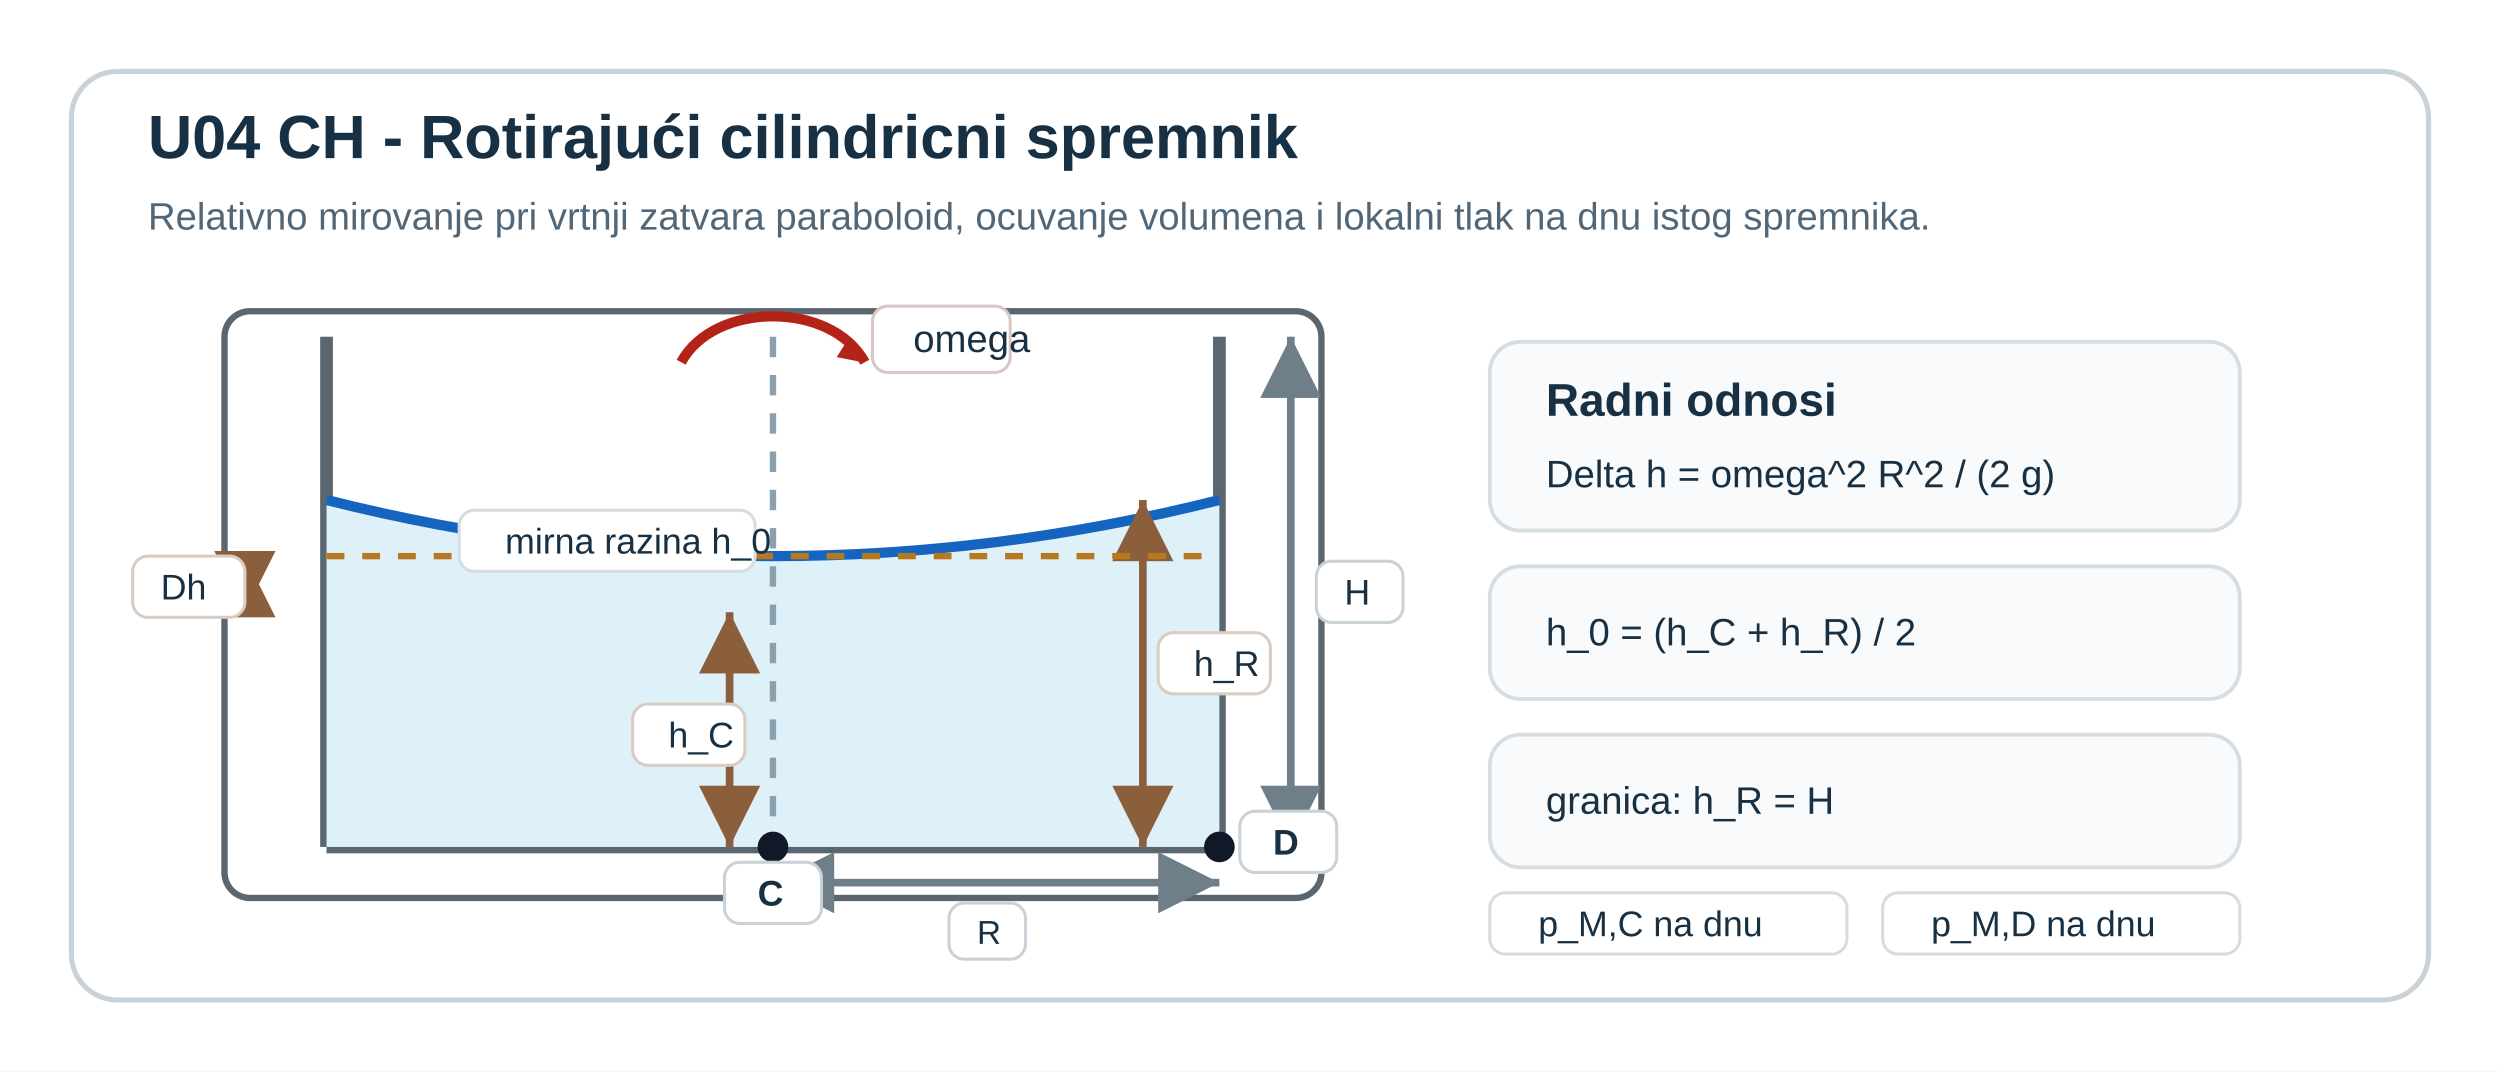
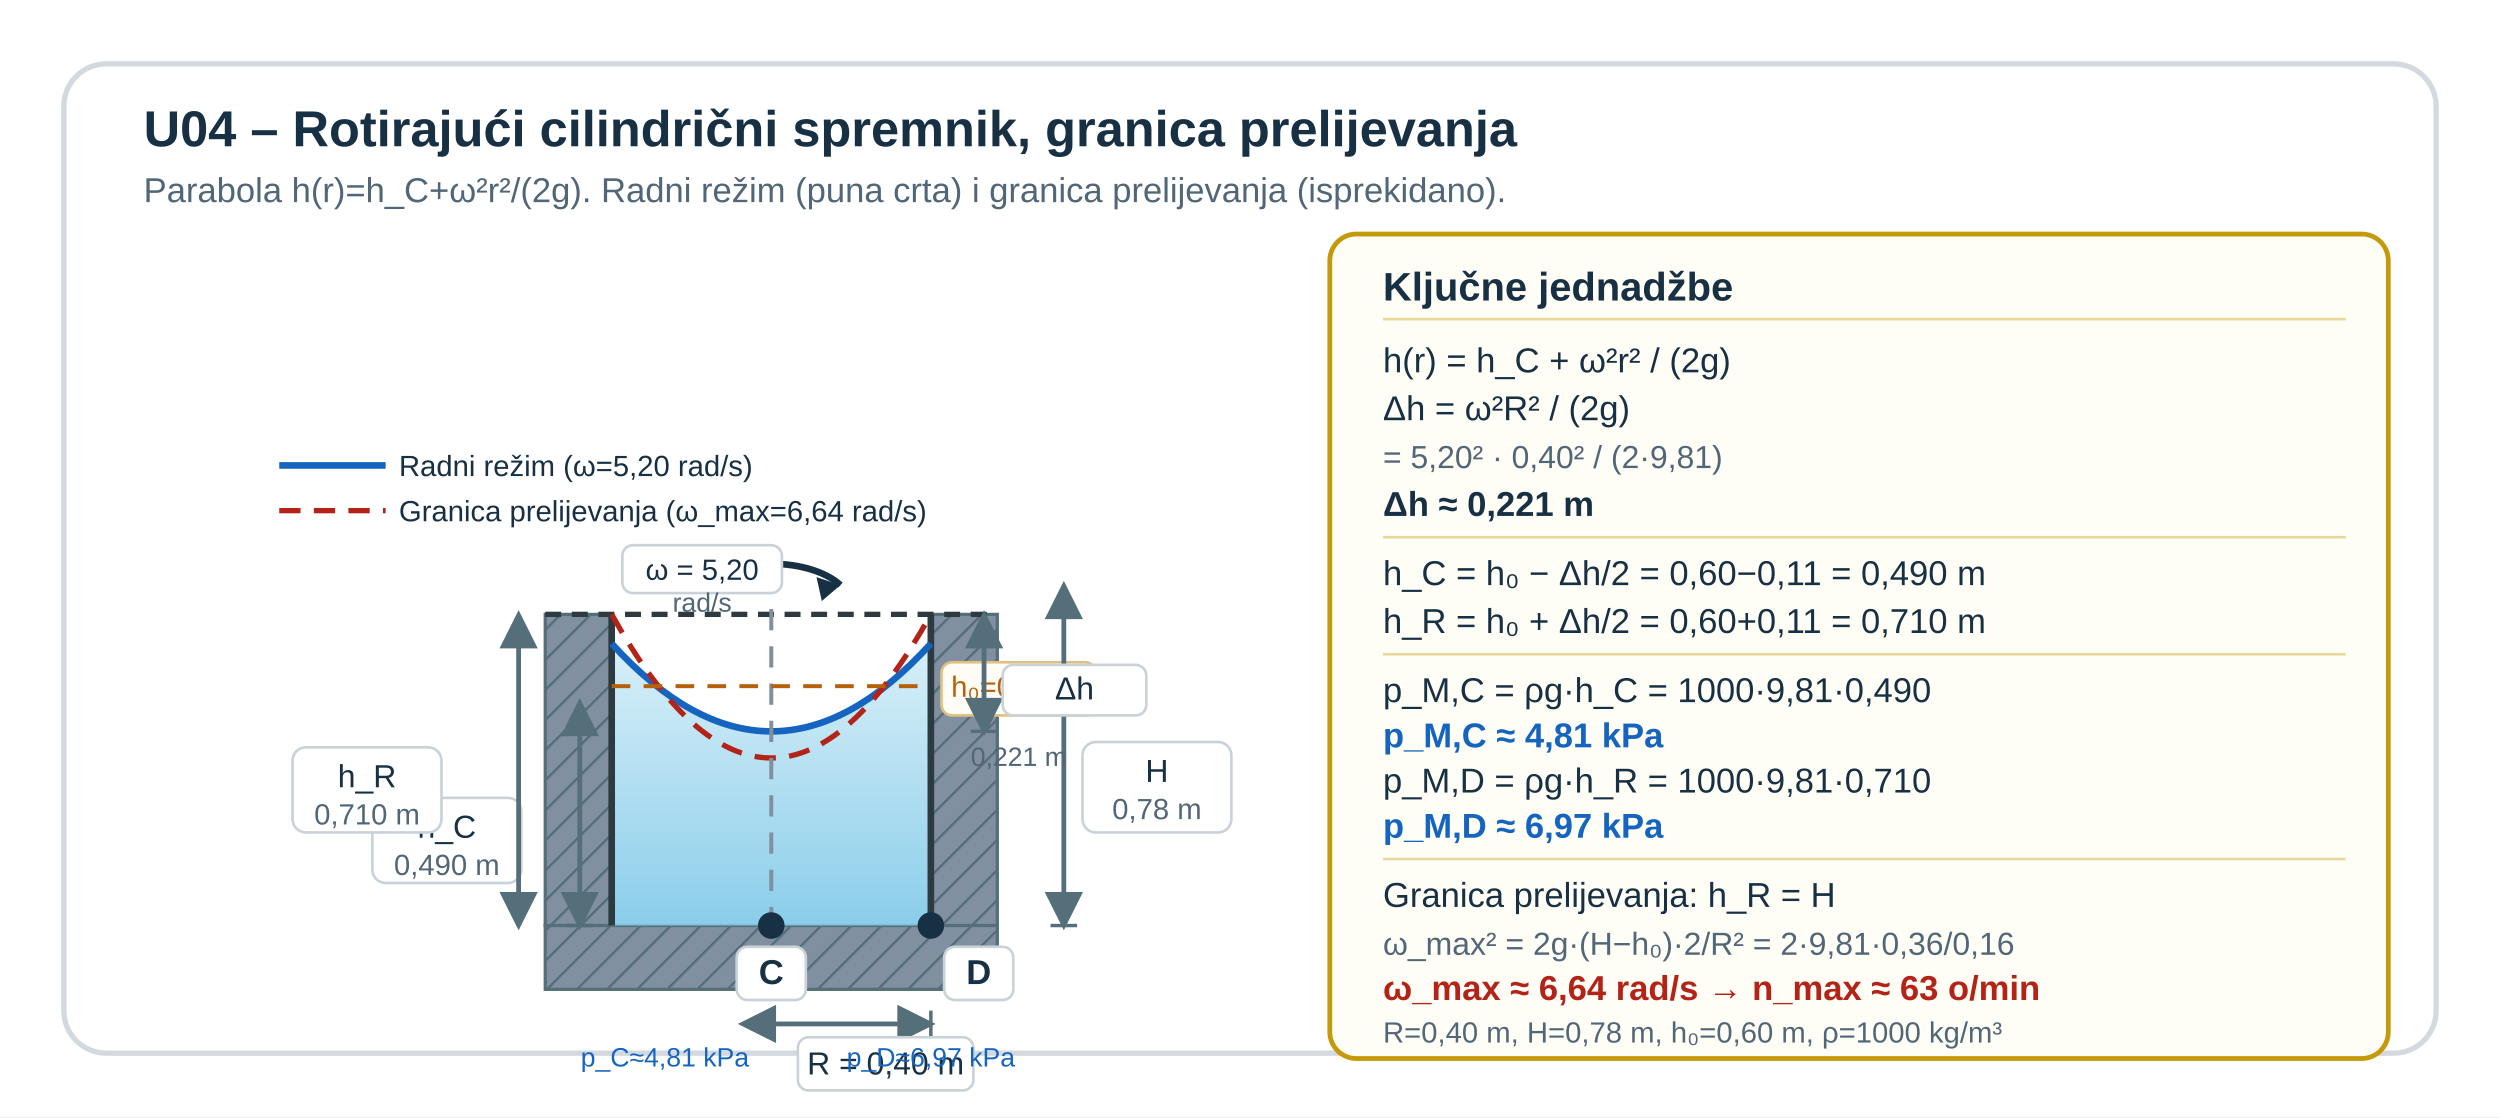
- <svg xmlns="http://www.w3.org/2000/svg" viewBox="0 0 980 420" role="img" aria-labelledby="title desc" preserveAspectRatio="xMidYMid meet" style="display:block;width:100%;max-width:980px;height:auto;">
-   <rect width="980" height="420" fill="#ffffff" />
-   <rect x="28" y="28" width="924" height="364" rx="18" fill="#ffffff" stroke="#c9d2d8" stroke-width="2" />
-   <text x="58" y="62" font-family="Segoe UI, Arial, sans-serif" font-size="24" font-weight="700" fill="#173043">U04 CH - Rotirajući cilindricni spremnik</text>
-   <text x="58" y="90" font-family="Segoe UI, Arial, sans-serif" font-size="15" fill="#516677">Relativno mirovanje pri vrtnji zatvara paraboloid, ocuvanje volumena i lokalni tlak na dnu istog spremnika.</text>
-   <rect x="88" y="122" width="430" height="230" rx="10" fill="#ffffff" stroke="#5b6770" stroke-width="2.5" />
-   <line x1="128" y1="332" x2="478" y2="332" stroke="#5b6770" stroke-width="5" />
-   <line x1="128" y1="132" x2="128" y2="332" stroke="#5b6770" stroke-width="5" />
-   <line x1="478" y1="132" x2="478" y2="332" stroke="#5b6770" stroke-width="5" />
-   <path d="M128 196 Q303 240 478 196 L478 332 L128 332 Z" fill="#dff1f8" stroke="none" />
-   <path d="M128 196 Q303 240 478 196" fill="none" stroke="#1565c0" stroke-width="4" />
-   <line x1="303" y1="132" x2="303" y2="332" stroke="#8aa0ae" stroke-width="2.5" stroke-dasharray="8 7" />
-   <path d="M267 142 C280 118 326 118 339 142" fill="none" stroke="#b42318" stroke-width="4" />
-   <polygon points="338,142 328,140 333,132" fill="#b42318" />
-   <rect x="342" y="120" width="54" height="26" rx="6" fill="#ffffff" stroke="#d8c7c4" stroke-width="1.2" />
-   <text x="358" y="138" font-family="Segoe UI, Arial, sans-serif" font-size="15" fill="#173043">omega</text>
-   <line x1="286" y1="240" x2="286" y2="332" stroke="#8b5e3c" stroke-width="3" marker-start="url(#arrowBrown)" marker-end="url(#arrowBrown)" />
-   <rect x="248" y="276" width="44" height="24" rx="6" fill="#ffffff" stroke="#d9cdc3" stroke-width="1.2" />
-   <text x="262" y="293" font-family="Segoe UI, Arial, sans-serif" font-size="14" fill="#173043">h_C</text>
-   <line x1="448" y1="196" x2="448" y2="332" stroke="#8b5e3c" stroke-width="3" marker-start="url(#arrowBrown)" marker-end="url(#arrowBrown)" />
-   <rect x="454" y="248" width="44" height="24" rx="6" fill="#ffffff" stroke="#d9cdc3" stroke-width="1.2" />
-   <text x="468" y="265" font-family="Segoe UI, Arial, sans-serif" font-size="14" fill="#173043">h_R</text>
-   <line x1="506" y1="132" x2="506" y2="332" stroke="#6f7f89" stroke-width="3" marker-start="url(#arrowGray)" marker-end="url(#arrowGray)" />
-   <rect x="516" y="220" width="34" height="24" rx="6" fill="#ffffff" stroke="#c9d2d8" stroke-width="1.2" />
-   <text x="527" y="237" font-family="Segoe UI, Arial, sans-serif" font-size="14" fill="#173043">H</text>
-   <line x1="303" y1="346" x2="478" y2="346" stroke="#6f7f89" stroke-width="3" marker-start="url(#arrowGray)" marker-end="url(#arrowGray)" />
-   <rect x="372" y="354" width="30" height="22" rx="6" fill="#ffffff" stroke="#c9d2d8" stroke-width="1.2" />
-   <text x="383" y="370" font-family="Segoe UI, Arial, sans-serif" font-size="13" fill="#173043">R</text>
-   <line x1="128" y1="218" x2="478" y2="218" stroke="#b7791f" stroke-width="2.5" stroke-dasharray="7 7" />
-   <rect x="180" y="200" width="116" height="24" rx="6" fill="#ffffff" stroke="#d6dde2" stroke-width="1.2" />
-   <text x="198" y="217" font-family="Segoe UI, Arial, sans-serif" font-size="14" fill="#173043">mirna razina h_0</text>
-   <line x1="96" y1="218" x2="96" y2="240" stroke="#8b5e3c" stroke-width="3" marker-start="url(#arrowBrown)" marker-end="url(#arrowBrown)" />
-   <rect x="52" y="218" width="44" height="24" rx="6" fill="#ffffff" stroke="#d9cdc3" stroke-width="1.2" />
-   <text x="63" y="235" font-family="Segoe UI, Arial, sans-serif" font-size="14" fill="#173043">Dh</text>
-   <circle cx="303" cy="332" r="6" fill="#111827" />
-   <rect x="284" y="338" width="38" height="24" rx="6" fill="#ffffff" stroke="#c9d2d8" stroke-width="1.2" />
-   <text x="297" y="355" font-family="Segoe UI, Arial, sans-serif" font-size="14" font-weight="700" fill="#173043">C</text>
-   <circle cx="478" cy="332" r="6" fill="#111827" />
-   <rect x="486" y="318" width="38" height="24" rx="6" fill="#ffffff" stroke="#c9d2d8" stroke-width="1.2" />
-   <text x="499" y="335" font-family="Segoe UI, Arial, sans-serif" font-size="14" font-weight="700" fill="#173043">D</text>
-   <rect x="584" y="134" width="294" height="74" rx="12" fill="#f8fafb" stroke="#d6dde2" stroke-width="1.5" />
-   <text x="606" y="163" font-family="Segoe UI, Arial, sans-serif" font-size="18" font-weight="700" fill="#173043">Radni odnosi</text>
-   <text x="606" y="191" font-family="Segoe UI, Arial, sans-serif" font-size="15" fill="#173043">Delta h = omega^2 R^2 / (2 g)</text>
-   <rect x="584" y="222" width="294" height="52" rx="12" fill="#f8fafb" stroke="#d6dde2" stroke-width="1.5" />
-   <text x="606" y="253" font-family="Segoe UI, Arial, sans-serif" font-size="15" fill="#173043">h_0 = (h_C + h_R) / 2</text>
-   <rect x="584" y="288" width="294" height="52" rx="12" fill="#f8fafb" stroke="#d6dde2" stroke-width="1.5" />
-   <text x="606" y="319" font-family="Segoe UI, Arial, sans-serif" font-size="15" fill="#173043">granica: h_R = H</text>
-   <rect x="584" y="350" width="140" height="24" rx="6" fill="#ffffff" stroke="#d6dde2" stroke-width="1.2" />
-   <text x="603" y="367" font-family="Segoe UI, Arial, sans-serif" font-size="14" fill="#173043">p_M,C na dnu</text>
-   <rect x="738" y="350" width="140" height="24" rx="6" fill="#ffffff" stroke="#d6dde2" stroke-width="1.2" />
-   <text x="757" y="367" font-family="Segoe UI, Arial, sans-serif" font-size="14" fill="#173043">p_M,D na dnu</text>
+ <svg xmlns="http://www.w3.org/2000/svg" viewBox="0 0 940 420" role="img" aria-labelledby="u4c1T u4c1D" preserveAspectRatio="xMidYMid meet" style="display:block;width:100%;max-width:940px;height:auto;">
  <defs>
-     <marker id="arrowBrown" markerWidth="12" markerHeight="12" refX="8" refY="4" orient="auto-start-reverse">
-       <path d="M0,0 L0,8 L8,4 z" fill="#8b5e3c" />
+     <pattern id="u4c1H" width="8" height="8" patternUnits="userSpaceOnUse" patternTransform="rotate(45)">
+       <rect width="8" height="8" fill="#8090a0" />
+       <line x1="0" y1="0" x2="0" y2="8" stroke="#546e7a" stroke-width="1.8" />
+     </pattern>
+     <linearGradient id="u4c1Wg" x1="0" y1="0" x2="0" y2="1">
+       <stop offset="0%" stop-color="#d4eef8" />
+       <stop offset="100%" stop-color="#7ec8e8" />
+     </linearGradient>
+     <marker id="u4c1aGr" markerWidth="8" markerHeight="8" refX="7" refY="4" orient="auto">
+       <path d="M0,0 L0,8 L8,4 z" fill="#546e7a" />
    </marker>
-     <marker id="arrowGray" markerWidth="12" markerHeight="12" refX="8" refY="4" orient="auto-start-reverse">
-       <path d="M0,0 L0,8 L8,4 z" fill="#6f7f89" />
+     <marker id="u4c1aGrL" markerWidth="8" markerHeight="8" refX="1" refY="4" orient="auto-start-reverse">
+       <path d="M0,0 L0,8 L8,4 z" fill="#546e7a" />
+     </marker>
+     <marker id="u4c1aRd" markerWidth="9" markerHeight="8" refX="8" refY="4" orient="auto">
+       <path d="M0,0 L0,8 L9,4 z" fill="#b42318" />
+     </marker>
+     <marker id="u4c1aOr" markerWidth="9" markerHeight="8" refX="8" refY="4" orient="auto">
+       <path d="M0,0 L0,8 L9,4 z" fill="#b7600c" />
    </marker>
  </defs>
+   <rect width="940" height="420" fill="#ffffff" />
+   <rect x="24" y="24" width="892" height="372" rx="16" fill="#ffffff" stroke="#d3d9de" stroke-width="2" />
+   <text x="54" y="55" font-family="Segoe UI, Arial, sans-serif" font-size="19" font-weight="700" fill="#173043">U04 – Rotirajući cilindrični spremnik, granica prelijevanja</text>
+   <text x="54" y="76" font-family="Segoe UI, Arial, sans-serif" font-size="13" fill="#516677">Parabola h(r)=h_C+ω²r²/(2g). Radni režim (puna crta) i granica prelijevanja (isprekidano).</text>
+   <rect x="205" y="231" width="25" height="117" fill="url(#u4c1H)" />
+   <rect x="205" y="231" width="25" height="117" fill="none" stroke="#546e7a" stroke-width="1.2" />
+   <rect x="350" y="231" width="25" height="117" fill="url(#u4c1H)" />
+   <rect x="350" y="231" width="25" height="117" fill="none" stroke="#546e7a" stroke-width="1.2" />
+   <rect x="205" y="348" width="170" height="24" fill="url(#u4c1H)" />
+   <rect x="205" y="348" width="170" height="24" fill="none" stroke="#546e7a" stroke-width="1.2" />
+   <path d="M230,242 Q290,308 350,242 L350,348 L230,348 Z" fill="url(#u4c1Wg)" opacity="0.9" />
+   <line x1="230" y1="231" x2="230" y2="348" stroke="#2d3a40" stroke-width="2.5" />
+   <line x1="350" y1="231" x2="350" y2="348" stroke="#2d3a40" stroke-width="2.5" />
+   <line x1="205" y1="231" x2="375" y2="231" stroke="#2d3a40" stroke-width="2" stroke-dasharray="6 4" />
+   <path d="M230,242 Q290,308 350,242" fill="none" stroke="#1565c0" stroke-width="2.5" />
+   <path d="M230,231 Q290,339 350,231" fill="none" stroke="#b42318" stroke-width="2" stroke-dasharray="8 5" />
+   <line x1="290" y1="215" x2="290" y2="348" stroke="#8090a0" stroke-width="1.5" stroke-dasharray="8 6" />
+   <line x1="230" y1="258" x2="350" y2="258" stroke="#b7600c" stroke-width="1.5" stroke-dasharray="7 5" />
+   <rect x="354" y="249" width="58" height="20" rx="4" fill="#fffbf5" stroke="#e0c080" stroke-width="1" />
+   <text x="383" y="262" font-family="Segoe UI, Arial, sans-serif" font-size="11" fill="#b7600c" text-anchor="middle">h₀=0,60 m</text>
+   <path d="M264,220 A30,16 0 0 1 316,220" fill="none" stroke="#173043" stroke-width="2.5" />
+   <polygon points="316,220 307,217 309,226" fill="#173043" />
+   <rect x="234" y="205" width="60" height="18" rx="4" fill="#fff" stroke="#c9d2d8" stroke-width="1" />
+   <text x="264" y="218" font-family="Segoe UI, Arial, sans-serif" font-size="11" fill="#173043" text-anchor="middle">ω = 5,20</text>
+   <text x="264" y="230" font-family="Segoe UI, Arial, sans-serif" font-size="10" fill="#516677" text-anchor="middle">rad/s</text>
+   <circle cx="290" cy="348" r="5" fill="#173043" />
+   <rect x="277" y="356" width="26" height="20" rx="4" fill="#fff" stroke="#c9d2d8" stroke-width="1" />
+   <text x="290" y="370" font-family="Segoe UI, Arial, sans-serif" font-size="13" font-weight="700" fill="#173043" text-anchor="middle">C</text>
+   <circle cx="350" cy="348" r="5" fill="#173043" />
+   <rect x="355" y="356" width="26" height="20" rx="4" fill="#fff" stroke="#c9d2d8" stroke-width="1" />
+   <text x="368" y="370" font-family="Segoe UI, Arial, sans-serif" font-size="13" font-weight="700" fill="#173043" text-anchor="middle">D</text>
+   <line x1="218" y1="275" x2="218" y2="348" stroke="#546e7a" stroke-width="1.8" marker-start="url(#u4c1aGrL)" marker-end="url(#u4c1aGr)" />
+   <line x1="213" y1="275" x2="223" y2="275" stroke="#546e7a" stroke-width="1.3" />
+   <line x1="213" y1="348" x2="223" y2="348" stroke="#546e7a" stroke-width="1.3" />
+   <rect x="140" y="300" width="56" height="32" rx="5" fill="#fff" stroke="#c9d2d8" stroke-width="1" />
+   <text x="168" y="315" font-family="Segoe UI, Arial, sans-serif" font-size="12" fill="#173043" text-anchor="middle">h_C</text>
+   <text x="168" y="329" font-family="Segoe UI, Arial, sans-serif" font-size="11" fill="#516677" text-anchor="middle">0,490 m</text>
+   <line x1="195" y1="242" x2="195" y2="348" stroke="#546e7a" stroke-width="1.8" marker-start="url(#u4c1aGrL)" marker-end="url(#u4c1aGr)" />
+   <line x1="190" y1="242" x2="200" y2="242" stroke="#546e7a" stroke-width="1.3" />
+   <rect x="110" y="281" width="56" height="32" rx="5" fill="#fff" stroke="#c9d2d8" stroke-width="1" />
+   <text x="138" y="296" font-family="Segoe UI, Arial, sans-serif" font-size="12" fill="#173043" text-anchor="middle">h_R</text>
+   <text x="138" y="310" font-family="Segoe UI, Arial, sans-serif" font-size="11" fill="#516677" text-anchor="middle">0,710 m</text>
+   <line x1="400" y1="231" x2="400" y2="348" stroke="#546e7a" stroke-width="1.8" marker-start="url(#u4c1aGrL)" marker-end="url(#u4c1aGr)" />
+   <line x1="395" y1="231" x2="405" y2="231" stroke="#546e7a" stroke-width="1.3" />
+   <line x1="395" y1="348" x2="405" y2="348" stroke="#546e7a" stroke-width="1.3" />
+   <rect x="407" y="279" width="56" height="34" rx="5" fill="#fff" stroke="#c9d2d8" stroke-width="1" />
+   <text x="435" y="294" font-family="Segoe UI, Arial, sans-serif" font-size="12" fill="#173043" text-anchor="middle">H</text>
+   <text x="435" y="308" font-family="Segoe UI, Arial, sans-serif" font-size="11" fill="#516677" text-anchor="middle">0,78 m</text>
+   <line x1="370" y1="242" x2="370" y2="275" stroke="#546e7a" stroke-width="1.8" marker-start="url(#u4c1aGrL)" marker-end="url(#u4c1aGr)" />
+   <line x1="365" y1="242" x2="375" y2="242" stroke="#546e7a" stroke-width="1.3" />
+   <line x1="365" y1="275" x2="375" y2="275" stroke="#546e7a" stroke-width="1.3" />
+   <rect x="377" y="250" width="54" height="19" rx="4" fill="#fff" stroke="#c9d2d8" stroke-width="1" />
+   <text x="404" y="263" font-family="Segoe UI, Arial, sans-serif" font-size="12" fill="#173043" text-anchor="middle">Δh</text>
+   <text x="365" y="288" font-family="Segoe UI, Arial, sans-serif" font-size="10" fill="#516677">0,221 m</text>
+   <line x1="290" y1="385" x2="350" y2="385" stroke="#546e7a" stroke-width="1.8" marker-start="url(#u4c1aGrL)" marker-end="url(#u4c1aGr)" />
+   <line x1="290" y1="380" x2="290" y2="390" stroke="#546e7a" stroke-width="1.3" />
+   <line x1="350" y1="380" x2="350" y2="390" stroke="#546e7a" stroke-width="1.3" />
+   <rect x="300" y="390" width="66" height="20" rx="4" fill="#fff" stroke="#c9d2d8" stroke-width="1" />
+   <text x="333" y="404" font-family="Segoe UI, Arial, sans-serif" font-size="12" fill="#173043" text-anchor="middle">R = 0,40 m</text>
+   <line x1="105" y1="175" x2="145" y2="175" stroke="#1565c0" stroke-width="2.5" />
+   <text x="150" y="179" font-family="Segoe UI, Arial, sans-serif" font-size="11" fill="#173043">Radni režim (ω=5,20 rad/s)</text>
+   <line x1="105" y1="192" x2="145" y2="192" stroke="#b42318" stroke-width="2" stroke-dasharray="8 5" />
+   <text x="150" y="196" font-family="Segoe UI, Arial, sans-serif" font-size="11" fill="#173043">Granica prelijevanja (ω_max=6,64 rad/s)</text>
+   <text x="250" y="401" font-family="Segoe UI, Arial, sans-serif" font-size="10" fill="#1565c0" text-anchor="middle">p_C≈4,81 kPa</text>
+   <text x="350" y="401" font-family="Segoe UI, Arial, sans-serif" font-size="10" fill="#1565c0" text-anchor="middle">p_D≈6,97 kPa</text>
+   <rect x="500" y="88" width="398" height="310" rx="10" fill="#fffef6" stroke="#c49a0a" stroke-width="1.8" />
+   <text x="520" y="113" font-family="Segoe UI, Arial, sans-serif" font-size="15" font-weight="700" fill="#173043">Ključne jednadžbe</text>
+   <line x1="520" y1="120" x2="882" y2="120" stroke="#e8d89a" stroke-width="1" />
+   <text x="520" y="140" font-family="Segoe UI, Arial, sans-serif" font-size="13" fill="#173043">h(r) = h_C + ω²r² / (2g)</text>
+   <text x="520" y="158" font-family="Segoe UI, Arial, sans-serif" font-size="13" fill="#173043">Δh = ω²R² / (2g)</text>
+   <text x="520" y="176" font-family="Segoe UI, Arial, sans-serif" font-size="12" fill="#516677">  = 5,20² · 0,40² / (2·9,81)</text>
+   <text x="520" y="194" font-family="Segoe UI, Arial, sans-serif" font-size="13" font-weight="700" fill="#173043">  Δh ≈ 0,221 m</text>
+   <line x1="520" y1="202" x2="882" y2="202" stroke="#e8d89a" stroke-width="1" />
+   <text x="520" y="220" font-family="Segoe UI, Arial, sans-serif" font-size="13" fill="#173043">h_C = h₀ − Δh/2 = 0,60−0,11 = 0,490 m</text>
+   <text x="520" y="238" font-family="Segoe UI, Arial, sans-serif" font-size="13" fill="#173043">h_R = h₀ + Δh/2 = 0,60+0,11 = 0,710 m</text>
+   <line x1="520" y1="246" x2="882" y2="246" stroke="#e8d89a" stroke-width="1" />
+   <text x="520" y="264" font-family="Segoe UI, Arial, sans-serif" font-size="13" fill="#173043">p_M,C = ρg·h_C = 1000·9,81·0,490</text>
+   <text x="520" y="281" font-family="Segoe UI, Arial, sans-serif" font-size="13" font-weight="700" fill="#1565c0">  p_M,C ≈ 4,81 kPa</text>
+   <text x="520" y="298" font-family="Segoe UI, Arial, sans-serif" font-size="13" fill="#173043">p_M,D = ρg·h_R = 1000·9,81·0,710</text>
+   <text x="520" y="315" font-family="Segoe UI, Arial, sans-serif" font-size="13" font-weight="700" fill="#1565c0">  p_M,D ≈ 6,97 kPa</text>
+   <line x1="520" y1="323" x2="882" y2="323" stroke="#e8d89a" stroke-width="1" />
+   <text x="520" y="341" font-family="Segoe UI, Arial, sans-serif" font-size="13" fill="#173043">Granica prelijevanja: h_R = H</text>
+   <text x="520" y="359" font-family="Segoe UI, Arial, sans-serif" font-size="12" fill="#516677">  ω_max² = 2g·(H−h₀)·2/R² = 2·9,81·0,36/0,16</text>
+   <text x="520" y="376" font-family="Segoe UI, Arial, sans-serif" font-size="13" font-weight="700" fill="#b42318">  ω_max ≈ 6,64 rad/s → n_max ≈ 63 o/min</text>
+   <text x="520" y="392" font-family="Segoe UI, Arial, sans-serif" font-size="11" fill="#516677">R=0,40 m, H=0,78 m, h₀=0,60 m, ρ=1000 kg/m³</text>
</svg>
